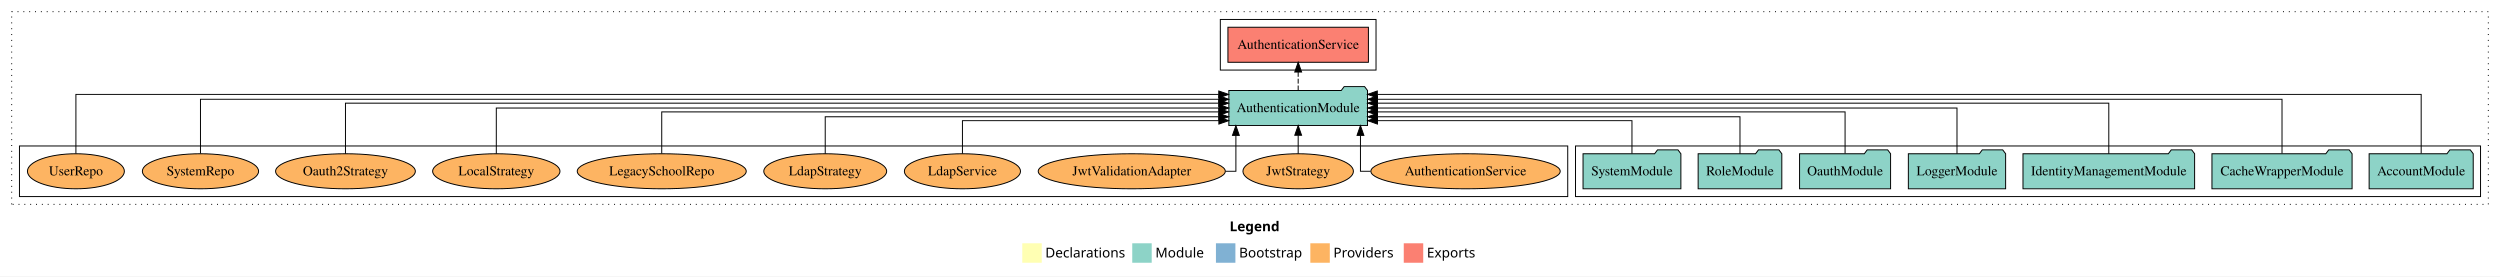
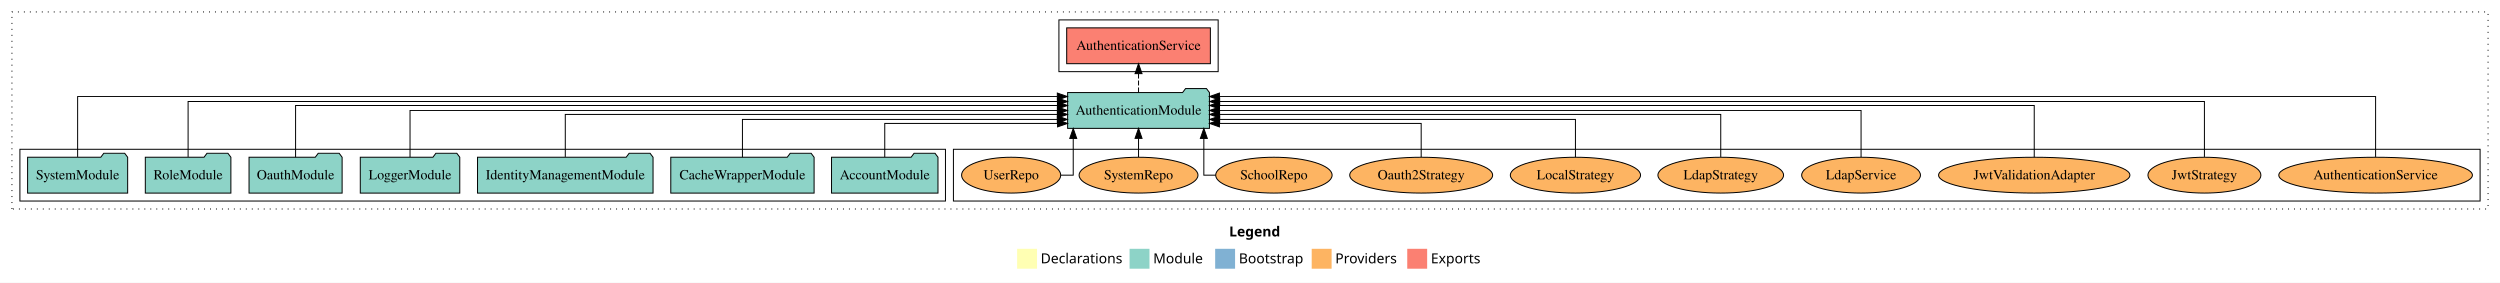
- <svg xmlns="http://www.w3.org/2000/svg" width="2569pt" height="284pt" viewBox="0.00 0.00 2569.00 284.00">
+ <svg xmlns="http://www.w3.org/2000/svg" width="2512pt" height="284pt" viewBox="0.00 0.00 2512.00 284.00">
  <g id="graph0" class="graph" transform="scale(1 1) rotate(0) translate(4 280)">
-     <polygon fill="white" stroke="transparent" points="-4,4 -4,-280 2565,-280 2565,4 -4,4" />
-     <text text-anchor="start" x="1259.51" y="-42.4" font-family="Times-12" font-weight="bold" font-size="14.00">Legend</text>
-     <polygon fill="#ffffb3" stroke="transparent" points="1046.5,-10 1046.5,-30 1066.5,-30 1066.5,-10 1046.5,-10" />
-     <text text-anchor="start" x="1070.13" y="-15.4" font-family="Times-12" font-size="14.00">  Declarations</text>
-     <polygon fill="#8dd3c7" stroke="transparent" points="1159.5,-10 1159.5,-30 1179.5,-30 1179.5,-10 1159.5,-10" />
-     <text text-anchor="start" x="1183.23" y="-15.4" font-family="Times-12" font-size="14.00">  Module</text>
-     <polygon fill="#80b1d3" stroke="transparent" points="1245.5,-10 1245.5,-30 1265.5,-30 1265.5,-10 1245.5,-10" />
-     <text text-anchor="start" x="1269.28" y="-15.4" font-family="Times-12" font-size="14.00">  Bootstrap</text>
-     <polygon fill="#fdb462" stroke="transparent" points="1342.5,-10 1342.5,-30 1362.5,-30 1362.5,-10 1342.5,-10" />
-     <text text-anchor="start" x="1366.17" y="-15.4" font-family="Times-12" font-size="14.00">  Providers</text>
-     <polygon fill="#fb8072" stroke="transparent" points="1438.5,-10 1438.5,-30 1458.5,-30 1458.5,-10 1438.5,-10" />
-     <text text-anchor="start" x="1462.23" y="-15.4" font-family="Times-12" font-size="14.00">  Exports</text>
+     <polygon fill="white" stroke="transparent" points="-4,4 -4,-280 2508,-280 2508,4 -4,4" />
+     <text text-anchor="start" x="1231.01" y="-42.4" font-family="Times-12" font-weight="bold" font-size="14.00">Legend</text>
+     <polygon fill="#ffffb3" stroke="transparent" points="1018,-10 1018,-30 1038,-30 1038,-10 1018,-10" />
+     <text text-anchor="start" x="1041.63" y="-15.4" font-family="Times-12" font-size="14.00">  Declarations</text>
+     <polygon fill="#8dd3c7" stroke="transparent" points="1131,-10 1131,-30 1151,-30 1151,-10 1131,-10" />
+     <text text-anchor="start" x="1154.73" y="-15.4" font-family="Times-12" font-size="14.00">  Module</text>
+     <polygon fill="#80b1d3" stroke="transparent" points="1217,-10 1217,-30 1237,-30 1237,-10 1217,-10" />
+     <text text-anchor="start" x="1240.78" y="-15.4" font-family="Times-12" font-size="14.00">  Bootstrap</text>
+     <polygon fill="#fdb462" stroke="transparent" points="1314,-10 1314,-30 1334,-30 1334,-10 1314,-10" />
+     <text text-anchor="start" x="1337.67" y="-15.4" font-family="Times-12" font-size="14.00">  Providers</text>
+     <polygon fill="#fb8072" stroke="transparent" points="1410,-10 1410,-30 1430,-30 1430,-10 1410,-10" />
+     <text text-anchor="start" x="1433.73" y="-15.4" font-family="Times-12" font-size="14.00">  Exports</text>
    <g id="clust1" class="cluster">
-       <polygon fill="none" stroke="black" stroke-dasharray="1,5" points="8,-70 8,-268 2553,-268 2553,-70 8,-70" />
+       <polygon fill="none" stroke="black" stroke-dasharray="1,5" points="8,-70 8,-268 2496,-268 2496,-70 8,-70" />
+     </g>
+     <g id="clust6" class="cluster">
+       <polygon fill="none" stroke="black" points="954,-78 954,-130 2488,-130 2488,-78 954,-78" />
    </g>
    <g id="clust3" class="cluster">
-       <polygon fill="none" stroke="black" points="1615,-78 1615,-130 2545,-130 2545,-78 1615,-78" />
+       <polygon fill="none" stroke="black" points="16,-78 16,-130 946,-130 946,-78 16,-78" />
    </g>
    <g id="clust4" class="cluster">
-       <polygon fill="none" stroke="black" points="1250,-208 1250,-260 1410,-260 1410,-208 1250,-208" />
-     </g>
-     <g id="clust6" class="cluster">
-       <polygon fill="none" stroke="black" points="16,-78 16,-130 1607,-130 1607,-78 16,-78" />
+       <polygon fill="none" stroke="black" points="1060,-208 1060,-260 1220,-260 1220,-208 1060,-208" />
    </g>
    <g id="node1" class="node">
-       <polygon fill="#8dd3c7" stroke="black" points="2537.48,-122 2534.48,-126 2513.48,-126 2510.48,-122 2430.52,-122 2430.52,-86 2537.48,-86 2537.48,-122" />
-       <text text-anchor="middle" x="2484" y="-99.8" font-family="Times,serif" font-size="14.00">AccountModule</text>
+       <polygon fill="#8dd3c7" stroke="black" points="938.48,-122 935.48,-126 914.48,-126 911.48,-122 831.52,-122 831.52,-86 938.48,-86 938.48,-122" />
+       <text text-anchor="middle" x="885" y="-99.8" font-family="Times,serif" font-size="14.00">AccountModule</text>
    </g>
    <g id="node8" class="node">
-       <polygon fill="#8dd3c7" stroke="black" points="1401.25,-187 1398.25,-191 1377.25,-191 1374.25,-187 1258.75,-187 1258.75,-151 1401.25,-151 1401.25,-187" />
-       <text text-anchor="middle" x="1330" y="-164.8" font-family="Times,serif" font-size="14.00">AuthenticationModule</text>
+       <polygon fill="#8dd3c7" stroke="black" points="1211.25,-187 1208.25,-191 1187.25,-191 1184.25,-187 1068.75,-187 1068.75,-151 1211.25,-151 1211.25,-187" />
+       <text text-anchor="middle" x="1140" y="-164.8" font-family="Times,serif" font-size="14.00">AuthenticationModule</text>
    </g>
    <g id="edge1" class="edge">
-       <path fill="none" stroke="black" d="M2484,-122.32C2484,-145.66 2484,-183 2484,-183 2484,-183 1411.32,-183 1411.32,-183" />
-       <polygon fill="black" stroke="black" points="1411.32,-179.5 1401.32,-183 1411.32,-186.5 1411.32,-179.5" />
+       <path fill="none" stroke="black" d="M885,-122.19C885,-137.18 885,-156 885,-156 885,-156 1058.63,-156 1058.63,-156" />
+       <polygon fill="black" stroke="black" points="1058.63,-159.5 1068.63,-156 1058.63,-152.5 1058.63,-159.5" />
    </g>
    <g id="node2" class="node">
-       <polygon fill="#8dd3c7" stroke="black" points="2413,-122 2410,-126 2389,-126 2386,-122 2269,-122 2269,-86 2413,-86 2413,-122" />
-       <text text-anchor="middle" x="2341" y="-99.8" font-family="Times,serif" font-size="14.00">CacheWrapperModule</text>
+       <polygon fill="#8dd3c7" stroke="black" points="814,-122 811,-126 790,-126 787,-122 670,-122 670,-86 814,-86 814,-122" />
+       <text text-anchor="middle" x="742" y="-99.8" font-family="Times,serif" font-size="14.00">CacheWrapperModule</text>
    </g>
    <g id="edge2" class="edge">
-       <path fill="none" stroke="black" d="M2341,-122.29C2341,-144.21 2341,-178 2341,-178 2341,-178 1411.49,-178 1411.49,-178" />
-       <polygon fill="black" stroke="black" points="1411.49,-174.5 1401.49,-178 1411.49,-181.5 1411.49,-174.5" />
+       <path fill="none" stroke="black" d="M742,-122.03C742,-138.4 742,-160 742,-160 742,-160 1058.39,-160 1058.39,-160" />
+       <polygon fill="black" stroke="black" points="1058.39,-163.5 1068.39,-160 1058.39,-156.5 1058.39,-163.5" />
    </g>
    <g id="node3" class="node">
-       <polygon fill="#8dd3c7" stroke="black" points="2251.18,-122 2248.18,-126 2227.18,-126 2224.18,-122 2074.82,-122 2074.82,-86 2251.18,-86 2251.18,-122" />
-       <text text-anchor="middle" x="2163" y="-99.8" font-family="Times,serif" font-size="14.00">IdentityManagementModule</text>
+       <polygon fill="#8dd3c7" stroke="black" points="652.18,-122 649.18,-126 628.18,-126 625.18,-122 475.82,-122 475.82,-86 652.18,-86 652.18,-122" />
+       <text text-anchor="middle" x="564" y="-99.8" font-family="Times,serif" font-size="14.00">IdentityManagementModule</text>
    </g>
    <g id="edge3" class="edge">
-       <path fill="none" stroke="black" d="M2163,-122.03C2163,-142.77 2163,-174 2163,-174 2163,-174 1411.38,-174 1411.38,-174" />
-       <polygon fill="black" stroke="black" points="1411.38,-170.5 1401.38,-174 1411.38,-177.5 1411.38,-170.5" />
+       <path fill="none" stroke="black" d="M564,-122.3C564,-140.27 564,-165 564,-165 564,-165 1058.5,-165 1058.5,-165" />
+       <polygon fill="black" stroke="black" points="1058.5,-168.5 1068.5,-165 1058.5,-161.5 1058.5,-168.5" />
    </g>
    <g id="node4" class="node">
-       <polygon fill="#8dd3c7" stroke="black" points="2056.98,-122 2053.98,-126 2032.98,-126 2029.98,-122 1957.02,-122 1957.02,-86 2056.98,-86 2056.98,-122" />
-       <text text-anchor="middle" x="2007" y="-99.8" font-family="Times,serif" font-size="14.00">LoggerModule</text>
+       <polygon fill="#8dd3c7" stroke="black" points="457.98,-122 454.98,-126 433.98,-126 430.98,-122 358.02,-122 358.02,-86 457.98,-86 457.98,-122" />
+       <text text-anchor="middle" x="408" y="-99.8" font-family="Times,serif" font-size="14.00">LoggerModule</text>
    </g>
    <g id="edge4" class="edge">
-       <path fill="none" stroke="black" d="M2007,-122.11C2007,-141.34 2007,-169 2007,-169 2007,-169 1411.49,-169 1411.49,-169" />
-       <polygon fill="black" stroke="black" points="1411.49,-165.5 1401.49,-169 1411.49,-172.5 1411.49,-165.5" />
+       <path fill="none" stroke="black" d="M408,-122.11C408,-141.34 408,-169 408,-169 408,-169 1058.48,-169 1058.48,-169" />
+       <polygon fill="black" stroke="black" points="1058.48,-172.5 1068.48,-169 1058.48,-165.5 1058.48,-172.5" />
    </g>
    <g id="node5" class="node">
-       <polygon fill="#8dd3c7" stroke="black" points="1938.76,-122 1935.76,-126 1914.76,-126 1911.76,-122 1845.24,-122 1845.24,-86 1938.76,-86 1938.76,-122" />
-       <text text-anchor="middle" x="1892" y="-99.8" font-family="Times,serif" font-size="14.00">OauthModule</text>
+       <polygon fill="#8dd3c7" stroke="black" points="339.76,-122 336.76,-126 315.76,-126 312.76,-122 246.24,-122 246.24,-86 339.76,-86 339.76,-122" />
+       <text text-anchor="middle" x="293" y="-99.8" font-family="Times,serif" font-size="14.00">OauthModule</text>
    </g>
    <g id="edge5" class="edge">
-       <path fill="none" stroke="black" d="M1892,-122.3C1892,-140.27 1892,-165 1892,-165 1892,-165 1411.46,-165 1411.46,-165" />
-       <polygon fill="black" stroke="black" points="1411.46,-161.5 1401.46,-165 1411.46,-168.5 1411.46,-161.5" />
+       <path fill="none" stroke="black" d="M293,-122.03C293,-142.77 293,-174 293,-174 293,-174 1058.52,-174 1058.52,-174" />
+       <polygon fill="black" stroke="black" points="1058.52,-177.5 1068.52,-174 1058.52,-170.5 1058.52,-177.5" />
    </g>
    <g id="node6" class="node">
-       <polygon fill="#8dd3c7" stroke="black" points="1826.99,-122 1823.99,-126 1802.99,-126 1799.99,-122 1741.01,-122 1741.01,-86 1826.99,-86 1826.99,-122" />
-       <text text-anchor="middle" x="1784" y="-99.8" font-family="Times,serif" font-size="14.00">RoleModule</text>
+       <polygon fill="#8dd3c7" stroke="black" points="227.99,-122 224.99,-126 203.99,-126 200.99,-122 142.01,-122 142.01,-86 227.99,-86 227.99,-122" />
+       <text text-anchor="middle" x="185" y="-99.8" font-family="Times,serif" font-size="14.00">RoleModule</text>
    </g>
    <g id="edge6" class="edge">
-       <path fill="none" stroke="black" d="M1784,-122.03C1784,-138.4 1784,-160 1784,-160 1784,-160 1411.44,-160 1411.44,-160" />
-       <polygon fill="black" stroke="black" points="1411.44,-156.5 1401.44,-160 1411.44,-163.5 1411.44,-156.5" />
+       <path fill="none" stroke="black" d="M185,-122.29C185,-144.21 185,-178 185,-178 185,-178 1058.61,-178 1058.61,-178" />
+       <polygon fill="black" stroke="black" points="1058.61,-181.5 1068.61,-178 1058.61,-174.5 1058.61,-181.5" />
    </g>
    <g id="node7" class="node">
-       <polygon fill="#8dd3c7" stroke="black" points="1723.27,-122 1720.27,-126 1699.27,-126 1696.27,-122 1622.73,-122 1622.73,-86 1723.27,-86 1723.27,-122" />
-       <text text-anchor="middle" x="1673" y="-99.8" font-family="Times,serif" font-size="14.00">SystemModule</text>
+       <polygon fill="#8dd3c7" stroke="black" points="124.27,-122 121.27,-126 100.27,-126 97.27,-122 23.73,-122 23.73,-86 124.27,-86 124.27,-122" />
+       <text text-anchor="middle" x="74" y="-99.8" font-family="Times,serif" font-size="14.00">SystemModule</text>
    </g>
    <g id="edge7" class="edge">
-       <path fill="none" stroke="black" d="M1673,-122.19C1673,-137.18 1673,-156 1673,-156 1673,-156 1411.49,-156 1411.49,-156" />
-       <polygon fill="black" stroke="black" points="1411.49,-152.5 1401.49,-156 1411.49,-159.5 1411.49,-152.5" />
+       <path fill="none" stroke="black" d="M74,-122.32C74,-145.66 74,-183 74,-183 74,-183 1058.4,-183 1058.4,-183" />
+       <polygon fill="black" stroke="black" points="1058.4,-186.5 1068.4,-183 1058.4,-179.5 1058.4,-186.5" />
    </g>
    <g id="node9" class="node">
-       <polygon fill="#fb8072" stroke="black" points="1402.18,-252 1257.82,-252 1257.82,-216 1402.18,-216 1402.18,-252" />
-       <text text-anchor="middle" x="1330" y="-229.8" font-family="Times,serif" font-size="14.00">AuthenticationService </text>
+       <polygon fill="#fb8072" stroke="black" points="1212.18,-252 1067.82,-252 1067.82,-216 1212.18,-216 1212.18,-252" />
+       <text text-anchor="middle" x="1140" y="-229.8" font-family="Times,serif" font-size="14.00">AuthenticationService </text>
    </g>
    <g id="edge8" class="edge">
-       <path fill="none" stroke="black" stroke-dasharray="5,2" d="M1330,-187.11C1330,-187.11 1330,-205.99 1330,-205.99" />
-       <polygon fill="black" stroke="black" points="1326.5,-205.99 1330,-215.99 1333.5,-205.99 1326.5,-205.99" />
+       <path fill="none" stroke="black" stroke-dasharray="5,2" d="M1140,-187.11C1140,-187.11 1140,-205.99 1140,-205.99" />
+       <polygon fill="black" stroke="black" points="1136.5,-205.99 1140,-215.99 1143.5,-205.99 1136.5,-205.99" />
    </g>
    <g id="node10" class="node">
-       <ellipse fill="#fdb462" stroke="black" cx="1502" cy="-104" rx="97.27" ry="18" />
-       <text text-anchor="middle" x="1502" y="-99.8" font-family="Times,serif" font-size="14.00">AuthenticationService</text>
+       <ellipse fill="#fdb462" stroke="black" cx="2383" cy="-104" rx="97.27" ry="18" />
+       <text text-anchor="middle" x="2383" y="-99.8" font-family="Times,serif" font-size="14.00">AuthenticationService</text>
    </g>
    <g id="edge9" class="edge">
-       <path fill="none" stroke="black" d="M1404.36,-104C1397.96,-104 1394,-104 1394,-104 1394,-104 1394,-140.89 1394,-140.89" />
-       <polygon fill="black" stroke="black" points="1390.5,-140.89 1394,-150.89 1397.5,-140.89 1390.5,-140.89" />
+       <path fill="none" stroke="black" d="M2383,-122.32C2383,-145.66 2383,-183 2383,-183 2383,-183 1221.29,-183 1221.29,-183" />
+       <polygon fill="black" stroke="black" points="1221.29,-179.5 1211.29,-183 1221.29,-186.5 1221.29,-179.5" />
    </g>
    <g id="node11" class="node">
-       <ellipse fill="#fdb462" stroke="black" cx="1330" cy="-104" rx="56.76" ry="18" />
-       <text text-anchor="middle" x="1330" y="-99.8" font-family="Times,serif" font-size="14.00">JwtStrategy</text>
+       <ellipse fill="#fdb462" stroke="black" cx="2211" cy="-104" rx="56.76" ry="18" />
+       <text text-anchor="middle" x="2211" y="-99.8" font-family="Times,serif" font-size="14.00">JwtStrategy</text>
    </g>
    <g id="edge10" class="edge">
-       <path fill="none" stroke="black" d="M1330,-122.11C1330,-122.11 1330,-140.99 1330,-140.99" />
-       <polygon fill="black" stroke="black" points="1326.5,-140.99 1330,-150.99 1333.5,-140.99 1326.5,-140.99" />
+       <path fill="none" stroke="black" d="M2211,-122.29C2211,-144.21 2211,-178 2211,-178 2211,-178 1221.52,-178 1221.52,-178" />
+       <polygon fill="black" stroke="black" points="1221.52,-174.5 1211.52,-178 1221.52,-181.5 1221.52,-174.5" />
    </g>
    <g id="node12" class="node">
-       <ellipse fill="#fdb462" stroke="black" cx="1159" cy="-104" rx="96.12" ry="18" />
-       <text text-anchor="middle" x="1159" y="-99.8" font-family="Times,serif" font-size="14.00">JwtValidationAdapter</text>
+       <ellipse fill="#fdb462" stroke="black" cx="2040" cy="-104" rx="96.12" ry="18" />
+       <text text-anchor="middle" x="2040" y="-99.8" font-family="Times,serif" font-size="14.00">JwtValidationAdapter</text>
    </g>
    <g id="edge11" class="edge">
-       <path fill="none" stroke="black" d="M1255.35,-104C1261.92,-104 1266,-104 1266,-104 1266,-104 1266,-140.89 1266,-140.89" />
-       <polygon fill="black" stroke="black" points="1262.5,-140.89 1266,-150.89 1269.5,-140.89 1262.5,-140.89" />
+       <path fill="none" stroke="black" d="M2040,-122.03C2040,-142.77 2040,-174 2040,-174 2040,-174 1221.37,-174 1221.37,-174" />
+       <polygon fill="black" stroke="black" points="1221.37,-170.5 1211.37,-174 1221.37,-177.5 1221.37,-170.5" />
    </g>
    <g id="node13" class="node">
-       <ellipse fill="#fdb462" stroke="black" cx="985" cy="-104" rx="59.67" ry="18" />
-       <text text-anchor="middle" x="985" y="-99.8" font-family="Times,serif" font-size="14.00">LdapService</text>
+       <ellipse fill="#fdb462" stroke="black" cx="1866" cy="-104" rx="59.67" ry="18" />
+       <text text-anchor="middle" x="1866" y="-99.8" font-family="Times,serif" font-size="14.00">LdapService</text>
    </g>
    <g id="edge12" class="edge">
-       <path fill="none" stroke="black" d="M985,-122.19C985,-137.18 985,-156 985,-156 985,-156 1248.52,-156 1248.52,-156" />
-       <polygon fill="black" stroke="black" points="1248.52,-159.5 1258.52,-156 1248.52,-152.5 1248.52,-159.5" />
+       <path fill="none" stroke="black" d="M1866,-122.11C1866,-141.34 1866,-169 1866,-169 1866,-169 1221.27,-169 1221.27,-169" />
+       <polygon fill="black" stroke="black" points="1221.27,-165.5 1211.27,-169 1221.27,-172.5 1221.27,-165.5" />
    </g>
    <g id="node14" class="node">
-       <ellipse fill="#fdb462" stroke="black" cx="844" cy="-104" rx="63.12" ry="18" />
-       <text text-anchor="middle" x="844" y="-99.8" font-family="Times,serif" font-size="14.00">LdapStrategy</text>
+       <ellipse fill="#fdb462" stroke="black" cx="1725" cy="-104" rx="63.12" ry="18" />
+       <text text-anchor="middle" x="1725" y="-99.8" font-family="Times,serif" font-size="14.00">LdapStrategy</text>
    </g>
    <g id="edge13" class="edge">
-       <path fill="none" stroke="black" d="M844,-122.03C844,-138.4 844,-160 844,-160 844,-160 1248.55,-160 1248.55,-160" />
-       <polygon fill="black" stroke="black" points="1248.55,-163.5 1258.55,-160 1248.55,-156.5 1248.55,-163.5" />
+       <path fill="none" stroke="black" d="M1725,-122.3C1725,-140.27 1725,-165 1725,-165 1725,-165 1221.44,-165 1221.44,-165" />
+       <polygon fill="black" stroke="black" points="1221.44,-161.5 1211.44,-165 1221.44,-168.5 1221.44,-161.5" />
    </g>
    <g id="node15" class="node">
-       <ellipse fill="#fdb462" stroke="black" cx="676" cy="-104" rx="86.82" ry="18" />
-       <text text-anchor="middle" x="676" y="-99.8" font-family="Times,serif" font-size="14.00">LegacySchoolRepo</text>
+       <ellipse fill="#fdb462" stroke="black" cx="1579" cy="-104" rx="65.41" ry="18" />
+       <text text-anchor="middle" x="1579" y="-99.8" font-family="Times,serif" font-size="14.00">LocalStrategy</text>
    </g>
    <g id="edge14" class="edge">
-       <path fill="none" stroke="black" d="M676,-122.3C676,-140.27 676,-165 676,-165 676,-165 1248.45,-165 1248.45,-165" />
-       <polygon fill="black" stroke="black" points="1248.45,-168.5 1258.45,-165 1248.45,-161.5 1248.45,-168.5" />
+       <path fill="none" stroke="black" d="M1579,-122.03C1579,-138.4 1579,-160 1579,-160 1579,-160 1221.51,-160 1221.51,-160" />
+       <polygon fill="black" stroke="black" points="1221.51,-156.5 1211.51,-160 1221.51,-163.5 1221.51,-156.5" />
    </g>
    <g id="node16" class="node">
-       <ellipse fill="#fdb462" stroke="black" cx="506" cy="-104" rx="65.41" ry="18" />
-       <text text-anchor="middle" x="506" y="-99.8" font-family="Times,serif" font-size="14.00">LocalStrategy</text>
+       <ellipse fill="#fdb462" stroke="black" cx="1424" cy="-104" rx="71.79" ry="18" />
+       <text text-anchor="middle" x="1424" y="-99.8" font-family="Times,serif" font-size="14.00">Oauth2Strategy</text>
    </g>
    <g id="edge15" class="edge">
-       <path fill="none" stroke="black" d="M506,-122.11C506,-141.34 506,-169 506,-169 506,-169 1248.68,-169 1248.68,-169" />
-       <polygon fill="black" stroke="black" points="1248.68,-172.5 1258.68,-169 1248.68,-165.5 1248.68,-172.5" />
+       <path fill="none" stroke="black" d="M1424,-122.19C1424,-137.18 1424,-156 1424,-156 1424,-156 1221.3,-156 1221.3,-156" />
+       <polygon fill="black" stroke="black" points="1221.3,-152.5 1211.3,-156 1221.3,-159.5 1221.3,-152.5" />
    </g>
    <g id="node17" class="node">
-       <ellipse fill="#fdb462" stroke="black" cx="351" cy="-104" rx="71.79" ry="18" />
-       <text text-anchor="middle" x="351" y="-99.8" font-family="Times,serif" font-size="14.00">Oauth2Strategy</text>
+       <ellipse fill="#fdb462" stroke="black" cx="1276" cy="-104" rx="58.49" ry="18" />
+       <text text-anchor="middle" x="1276" y="-99.8" font-family="Times,serif" font-size="14.00">SchoolRepo</text>
    </g>
    <g id="edge16" class="edge">
-       <path fill="none" stroke="black" d="M351,-122.03C351,-142.77 351,-174 351,-174 351,-174 1248.41,-174 1248.41,-174" />
-       <polygon fill="black" stroke="black" points="1248.41,-177.5 1258.41,-174 1248.41,-170.5 1248.41,-177.5" />
+       <path fill="none" stroke="black" d="M1217.56,-104C1210.44,-104 1205.62,-104 1205.62,-104 1205.62,-104 1205.62,-140.89 1205.62,-140.89" />
+       <polygon fill="black" stroke="black" points="1202.12,-140.89 1205.62,-150.89 1209.12,-140.89 1202.12,-140.89" />
    </g>
    <g id="node18" class="node">
-       <ellipse fill="#fdb462" stroke="black" cx="202" cy="-104" rx="59.71" ry="18" />
-       <text text-anchor="middle" x="202" y="-99.8" font-family="Times,serif" font-size="14.00">SystemRepo</text>
+       <ellipse fill="#fdb462" stroke="black" cx="1140" cy="-104" rx="59.71" ry="18" />
+       <text text-anchor="middle" x="1140" y="-99.8" font-family="Times,serif" font-size="14.00">SystemRepo</text>
    </g>
    <g id="edge17" class="edge">
-       <path fill="none" stroke="black" d="M202,-122.29C202,-144.21 202,-178 202,-178 202,-178 1248.58,-178 1248.58,-178" />
-       <polygon fill="black" stroke="black" points="1248.58,-181.5 1258.58,-178 1248.58,-174.5 1248.58,-181.5" />
+       <path fill="none" stroke="black" d="M1140,-122.11C1140,-122.11 1140,-140.99 1140,-140.99" />
+       <polygon fill="black" stroke="black" points="1136.5,-140.99 1140,-150.99 1143.5,-140.99 1136.5,-140.99" />
    </g>
    <g id="node19" class="node">
-       <ellipse fill="#fdb462" stroke="black" cx="74" cy="-104" rx="49.8" ry="18" />
-       <text text-anchor="middle" x="74" y="-99.8" font-family="Times,serif" font-size="14.00">UserRepo</text>
+       <ellipse fill="#fdb462" stroke="black" cx="1012" cy="-104" rx="49.8" ry="18" />
+       <text text-anchor="middle" x="1012" y="-99.8" font-family="Times,serif" font-size="14.00">UserRepo</text>
    </g>
    <g id="edge18" class="edge">
-       <path fill="none" stroke="black" d="M74,-122.32C74,-145.66 74,-183 74,-183 74,-183 1248.42,-183 1248.42,-183" />
-       <polygon fill="black" stroke="black" points="1248.42,-186.5 1258.42,-183 1248.42,-179.5 1248.42,-186.5" />
+       <path fill="none" stroke="black" d="M1061.76,-104C1069.17,-104 1074.38,-104 1074.38,-104 1074.38,-104 1074.38,-140.89 1074.38,-140.89" />
+       <polygon fill="black" stroke="black" points="1070.88,-140.89 1074.38,-150.89 1077.88,-140.89 1070.88,-140.89" />
    </g>
  </g>
</svg>
